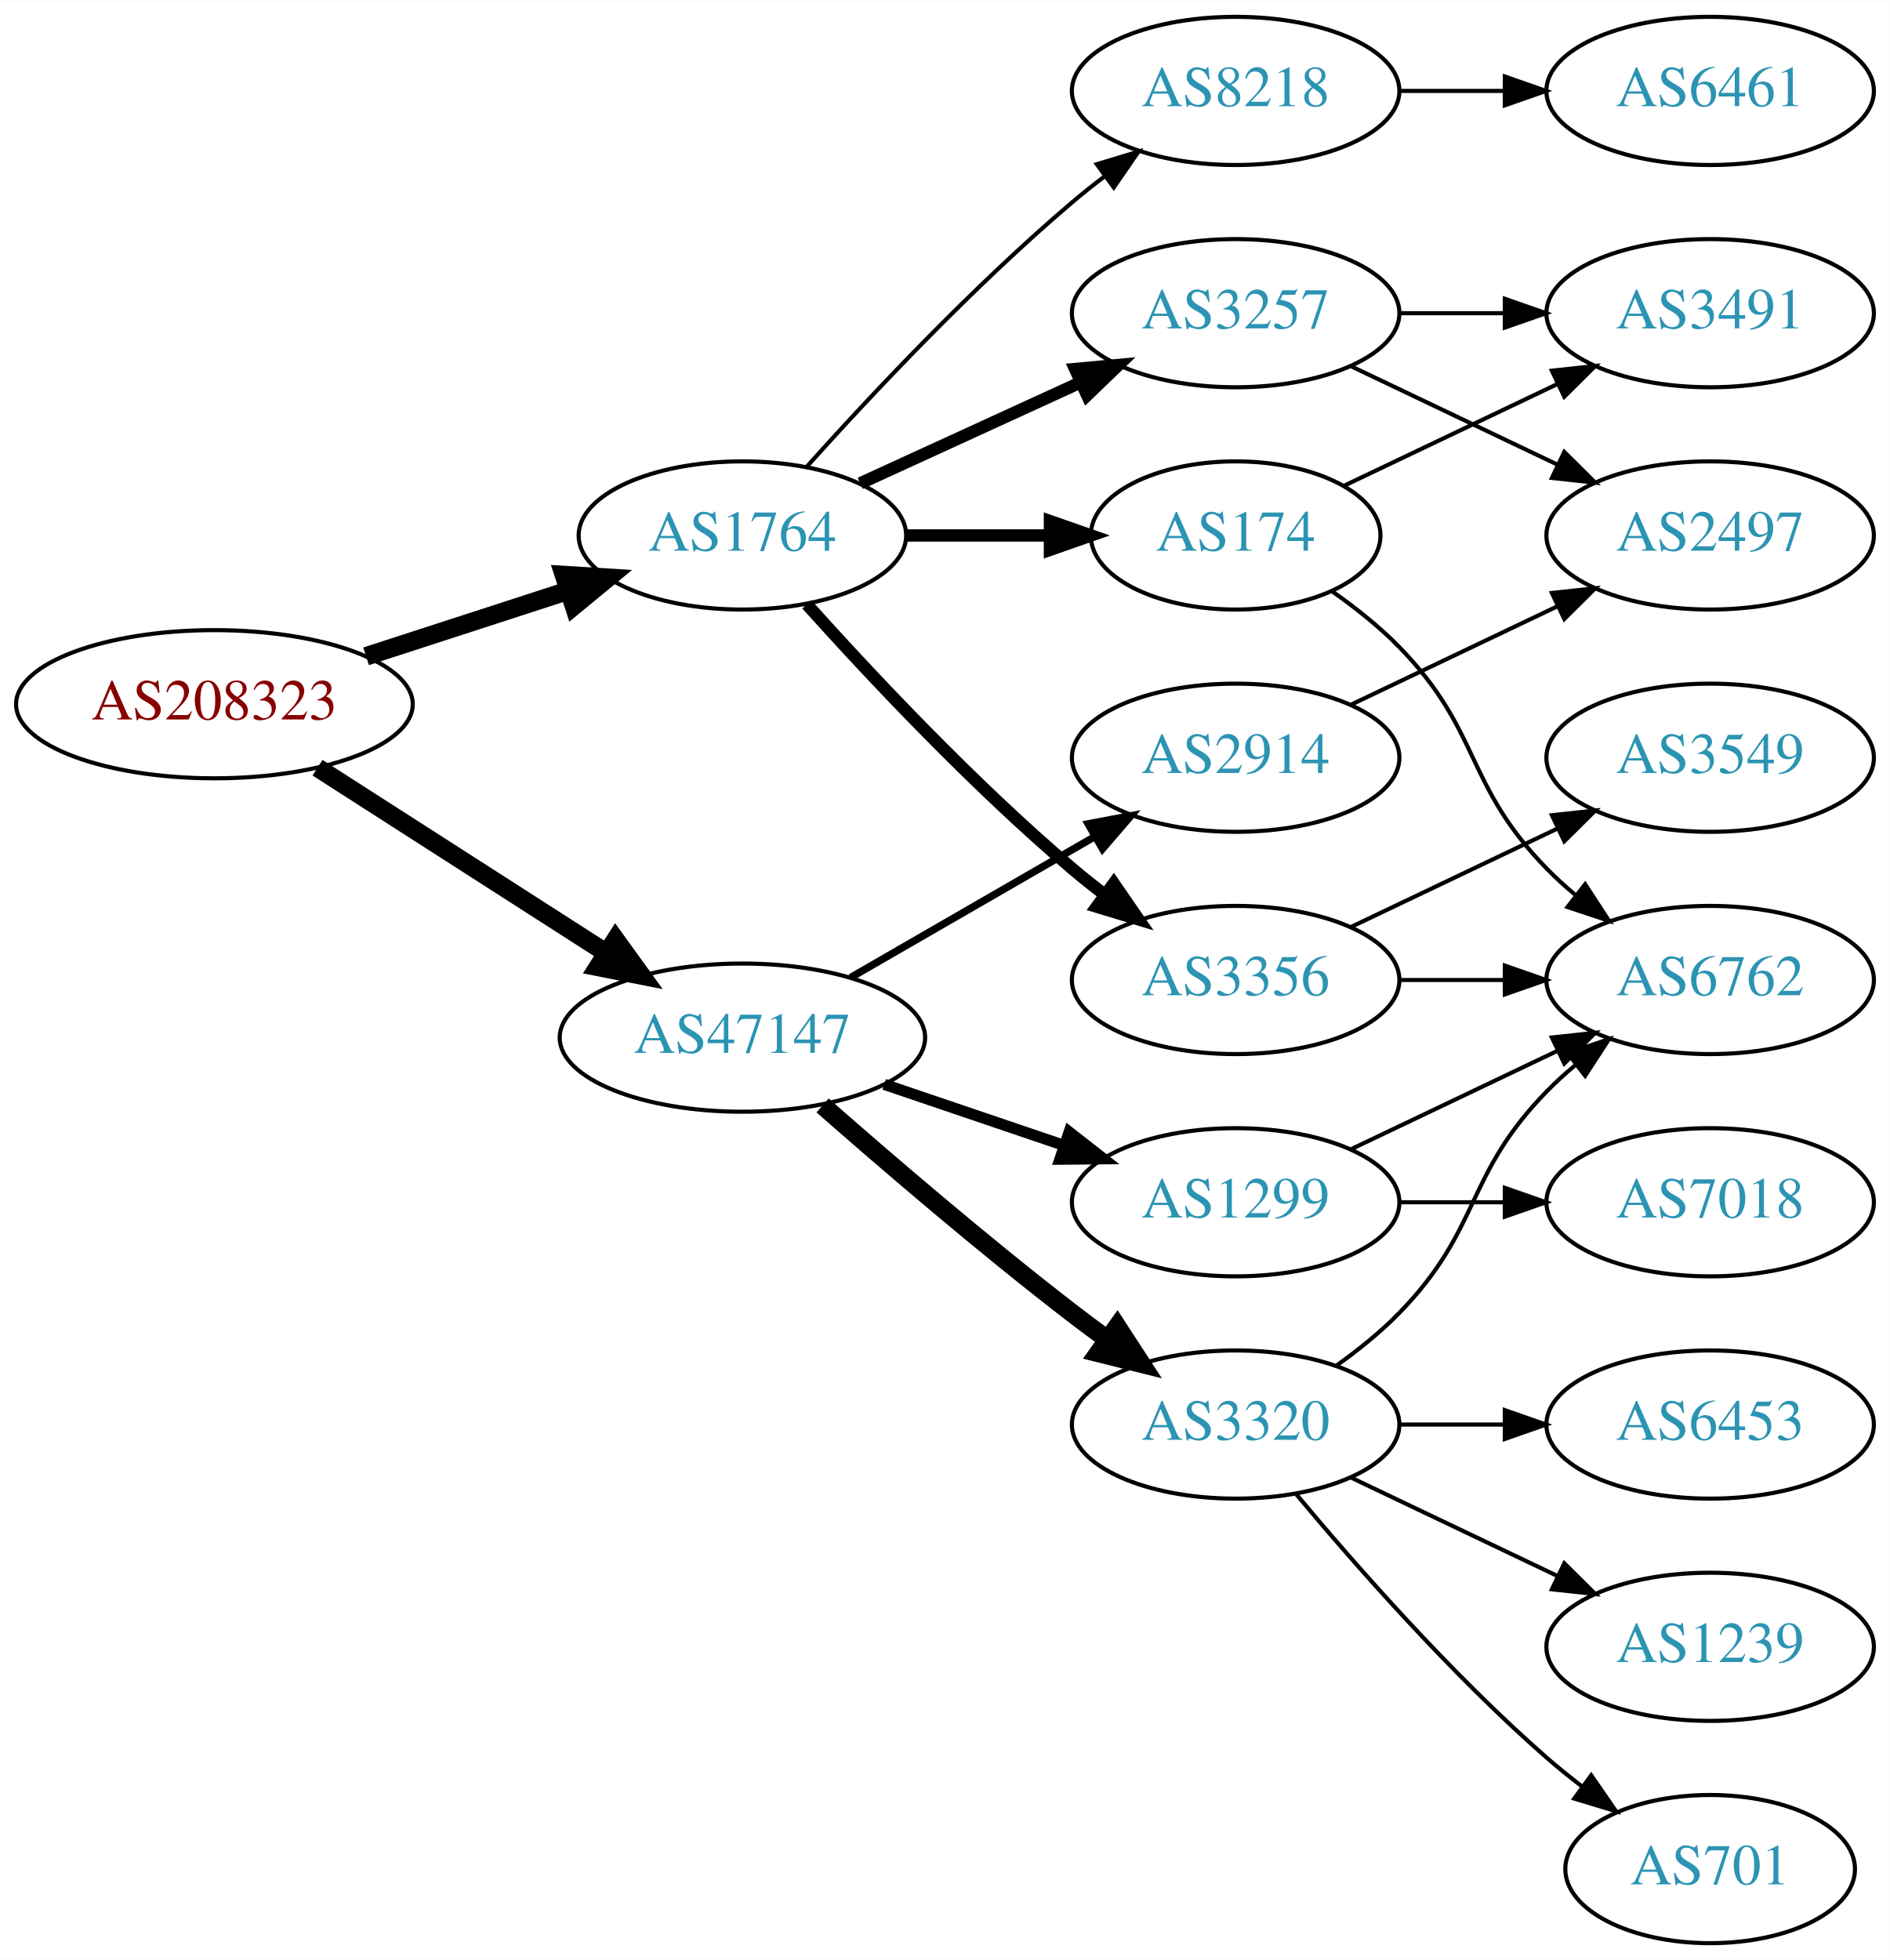
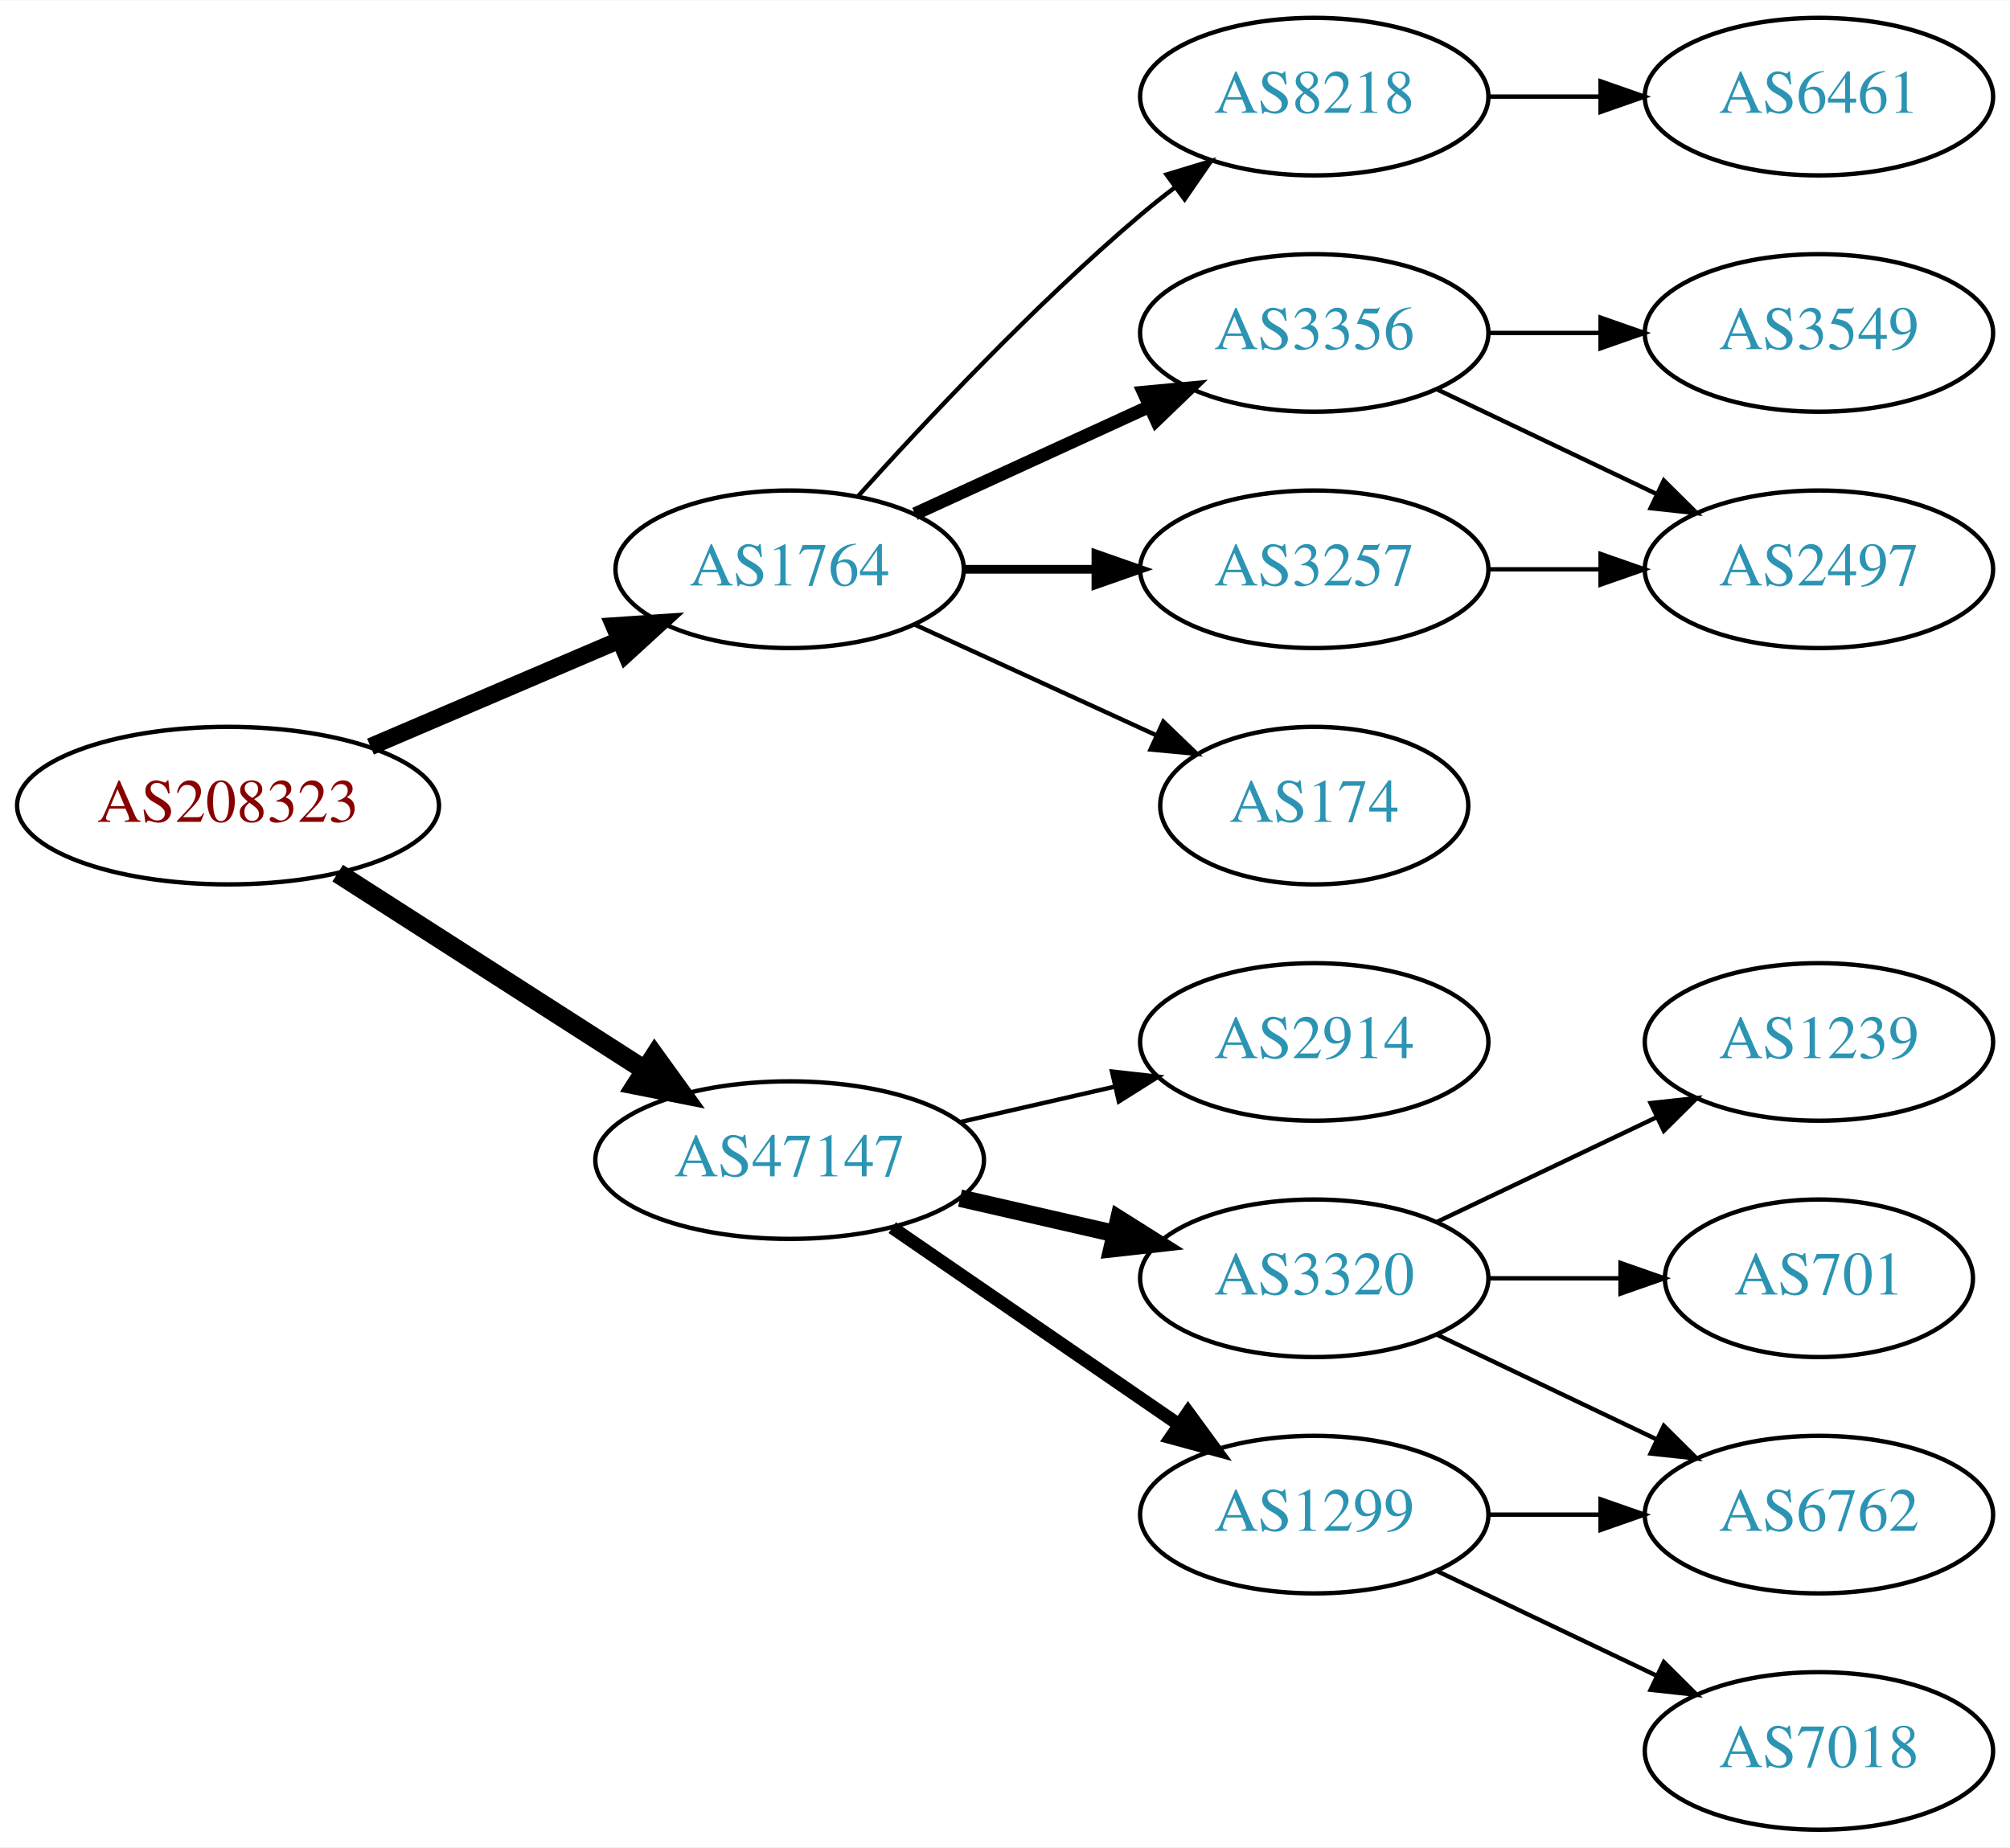
- <svg xmlns="http://www.w3.org/2000/svg" xmlns:xlink="http://www.w3.org/1999/xlink" width="459pt" height="476pt" viewBox="0.00 0.00 459.17 476.00">
-   <g id="graph0" class="graph" transform="scale(1 1) rotate(0) translate(4 472)">
-     <polygon fill="white" stroke="none" points="-4,4 -4,-472 455.17,-472 455.17,4 -4,4" />
+ <svg xmlns="http://www.w3.org/2000/svg" xmlns:xlink="http://www.w3.org/1999/xlink" width="459pt" height="422pt" viewBox="0.00 0.00 459.17 422.00">
+   <g id="graph0" class="graph" transform="scale(1 1) rotate(0) translate(4 418)">
+     <polygon fill="white" stroke="none" points="-4,4 -4,-418 455.17,-418 455.17,4 -4,4" />
    <g id="node1" class="node">
      <g id="a_node1">
        <a xlink:href="/asn/208323" xlink:title="AS208323 ~ ZVR: 1254016365 [AT]">
-           <ellipse fill="#ffffff" stroke="black" cx="48.096" cy="-301" rx="48.192" ry="18" />
-           <text text-anchor="middle" x="48.096" y="-297.3" font-family="Times,serif" font-size="14.00" fill="#880000">AS208323</text>
+           <ellipse fill="#ffffff" stroke="black" cx="48.096" cy="-234" rx="48.192" ry="18" />
+           <text text-anchor="middle" x="48.096" y="-230.3" font-family="Times,serif" font-size="14.00" fill="#880000">AS208323</text>
        </a>
      </g>
    </g>
    <g id="node2" class="node">
      <g id="a_node2">
        <a xlink:href="/asn/1764" xlink:title="AS1764 ~ NEXTLAYER-AS [AT]">
-           <ellipse fill="#ffffff" stroke="black" cx="176.388" cy="-342" rx="39.794" ry="18" />
-           <text text-anchor="middle" x="176.388" y="-338.3" font-family="Times,serif" font-size="14.00" fill="#2c94b3">AS1764</text>
+           <ellipse fill="#ffffff" stroke="black" cx="176.388" cy="-288" rx="39.794" ry="18" />
+           <text text-anchor="middle" x="176.388" y="-284.3" font-family="Times,serif" font-size="14.00" fill="#2c94b3">AS1764</text>
        </a>
      </g>
    </g>
    <g id="edge1" class="edge">
-       <path fill="none" stroke="black" stroke-width="4.5" d="M84.948,-312.639C100.287,-317.619 118.287,-323.463 134.173,-328.62" />
-       <polygon fill="black" stroke="black" stroke-width="4.5" points="133.021,-332.386 143.748,-331.728 135.452,-324.895 133.021,-332.386" />
+       <path fill="none" stroke="black" stroke-width="3.938" d="M80.639,-247.487C97.776,-254.815 119.097,-263.931 137.172,-271.66" />
+       <polygon fill="black" stroke="black" stroke-width="3.938" points="136.262,-275.077 146.832,-275.79 139.014,-268.641 136.262,-275.077" />
    </g>
    <g id="node3" class="node">
      <g id="a_node3">
        <a xlink:href="/asn/47147" xlink:title="AS47147 ~ ANEXIA Internetdienstleistungs GmbH [AT]">
-           <ellipse fill="#ffffff" stroke="black" cx="176.388" cy="-220" rx="44.393" ry="18" />
-           <text text-anchor="middle" x="176.388" y="-216.3" font-family="Times,serif" font-size="14.00" fill="#2c94b3">AS47147</text>
+           <ellipse fill="#ffffff" stroke="black" cx="176.388" cy="-153" rx="44.393" ry="18" />
+           <text text-anchor="middle" x="176.388" y="-149.3" font-family="Times,serif" font-size="14.00" fill="#2c94b3">AS47147</text>
        </a>
      </g>
    </g>
    <g id="edge2" class="edge">
-       <path fill="none" stroke="black" stroke-width="4.5" d="M73.147,-285.574C93.024,-272.826 121.421,-254.613 143.246,-240.615" />
-       <polygon fill="black" stroke="black" stroke-width="4.5" points="145.561,-243.808 151.853,-235.095 141.31,-237.179 145.561,-243.808" />
+       <path fill="none" stroke="black" stroke-width="4.5" d="M73.147,-218.574C93.024,-205.826 121.421,-187.613 143.246,-173.615" />
+       <polygon fill="black" stroke="black" stroke-width="4.5" points="145.561,-176.808 151.853,-168.095 141.31,-170.179 145.561,-176.808" />
    </g>
    <g id="node4" class="node">
      <g id="a_node4">
        <a xlink:href="/asn/8218" xlink:title="AS8218 ~ legacy Neotelecoms [FR]">
-           <ellipse fill="#ffffff" stroke="black" cx="296.23" cy="-450" rx="39.794" ry="18" />
-           <text text-anchor="middle" x="296.23" y="-446.3" font-family="Times,serif" font-size="14.00" fill="#2c94b3">AS8218</text>
+           <ellipse fill="#ffffff" stroke="black" cx="296.23" cy="-396" rx="39.794" ry="18" />
+           <text text-anchor="middle" x="296.23" y="-392.3" font-family="Times,serif" font-size="14.00" fill="#2c94b3">AS8218</text>
        </a>
      </g>
    </g>
    <g id="edge3" class="edge">
-       <path fill="none" stroke="black" d="M192.034,-358.725C207.334,-375.765 232.432,-402.523 256.584,-423 259.081,-425.117 261.741,-427.232 264.453,-429.293" />
-       <polygon fill="black" stroke="black" points="262.489,-432.194 272.629,-435.266 266.619,-426.541 262.489,-432.194" />
+       <path fill="none" stroke="black" d="M192.034,-304.725C207.334,-321.765 232.432,-348.523 256.584,-369 259.081,-371.117 261.741,-373.232 264.453,-375.293" />
+       <polygon fill="black" stroke="black" points="262.489,-378.194 272.629,-381.266 266.619,-372.541 262.489,-378.194" />
    </g>
    <g id="node5" class="node">
      <g id="a_node5">
        <a xlink:href="/asn/3356" xlink:title="AS3356 ~ Level 3 Parent, LLC [US]">
-           <ellipse fill="#ffffff" stroke="black" cx="296.23" cy="-234" rx="39.794" ry="18" />
-           <text text-anchor="middle" x="296.23" y="-230.3" font-family="Times,serif" font-size="14.00" fill="#2c94b3">AS3356</text>
+           <ellipse fill="#ffffff" stroke="black" cx="296.23" cy="-342" rx="39.794" ry="18" />
+           <text text-anchor="middle" x="296.23" y="-338.3" font-family="Times,serif" font-size="14.00" fill="#2c94b3">AS3356</text>
        </a>
      </g>
    </g>
    <g id="edge4" class="edge">
-       <path fill="none" stroke="black" stroke-width="3" d="M192.034,-325.275C207.334,-308.235 232.432,-281.477 256.584,-261 259.081,-258.883 261.741,-256.768 264.453,-254.707" />
-       <polygon fill="black" stroke="black" stroke-width="3" points="266.619,-257.459 272.629,-248.734 262.489,-251.806 266.619,-257.459" />
+       <path fill="none" stroke="black" stroke-width="3" d="M205.016,-300.661C220.973,-307.973 241.244,-317.261 258.527,-325.181" />
+       <polygon fill="black" stroke="black" stroke-width="3" points="257.225,-328.435 267.774,-329.419 260.141,-322.071 257.225,-328.435" />
    </g>
    <g id="node6" class="node">
      <g id="a_node6">
        <a xlink:href="/asn/3257" xlink:title="AS3257 ~ GTT [DE]">
-           <ellipse fill="#ffffff" stroke="black" cx="296.23" cy="-396" rx="39.794" ry="18" />
-           <text text-anchor="middle" x="296.23" y="-392.3" font-family="Times,serif" font-size="14.00" fill="#2c94b3">AS3257</text>
+           <ellipse fill="#ffffff" stroke="black" cx="296.23" cy="-288" rx="39.794" ry="18" />
+           <text text-anchor="middle" x="296.23" y="-284.3" font-family="Times,serif" font-size="14.00" fill="#2c94b3">AS3257</text>
        </a>
      </g>
    </g>
    <g id="edge5" class="edge">
-       <path fill="none" stroke="black" stroke-width="3" d="M205.016,-354.661C220.973,-361.973 241.244,-371.261 258.527,-379.181" />
-       <polygon fill="black" stroke="black" stroke-width="3" points="257.225,-382.435 267.774,-383.419 260.141,-376.071 257.225,-382.435" />
+       <path fill="none" stroke="black" stroke-width="2" d="M216.3,-288C225.854,-288 236.203,-288 246.166,-288" />
+       <polygon fill="black" stroke="black" stroke-width="2" points="246.358,-291.5 256.358,-288 246.358,-284.5 246.358,-291.5" />
    </g>
    <g id="node7" class="node">
      <g id="a_node7">
        <a xlink:href="/asn/174" xlink:title="AS174 ~ Cogent Communications [US]">
-           <ellipse fill="#ffffff" stroke="black" cx="296.23" cy="-342" rx="35.194" ry="18" />
-           <text text-anchor="middle" x="296.23" y="-338.3" font-family="Times,serif" font-size="14.00" fill="#2c94b3">AS174</text>
+           <ellipse fill="#ffffff" stroke="black" cx="296.23" cy="-234" rx="35.194" ry="18" />
+           <text text-anchor="middle" x="296.23" y="-230.3" font-family="Times,serif" font-size="14.00" fill="#2c94b3">AS174</text>
        </a>
      </g>
    </g>
    <g id="edge6" class="edge">
-       <path fill="none" stroke="black" stroke-width="3" d="M216.3,-342C227.387,-342 239.546,-342 250.929,-342" />
-       <polygon fill="black" stroke="black" stroke-width="3" points="251.111,-345.5 261.111,-342 251.111,-338.5 251.111,-345.5" />
-     </g>
-     <g id="node13" class="node">
-       <g id="a_node13">
+       <path fill="none" stroke="black" d="M205.016,-275.339C221.433,-267.817 242.414,-258.202 260.011,-250.139" />
+       <polygon fill="black" stroke="black" points="261.755,-253.189 269.388,-245.842 258.839,-246.826 261.755,-253.189" />
+     </g>
+     <g id="node11" class="node">
+       <g id="a_node11">
+         <a xlink:href="/asn/2914" xlink:title="AS2914 ~ NTT America, Inc. [US]">
+           <ellipse fill="#ffffff" stroke="black" cx="296.23" cy="-180" rx="39.794" ry="18" />
+           <text text-anchor="middle" x="296.23" y="-176.3" font-family="Times,serif" font-size="14.00" fill="#2c94b3">AS2914</text>
+         </a>
+       </g>
+     </g>
+     <g id="edge11" class="edge">
+       <path fill="none" stroke="black" d="M215.322,-161.692C226.563,-164.267 238.976,-167.111 250.599,-169.774" />
+       <polygon fill="black" stroke="black" points="250.031,-173.235 260.56,-172.057 251.595,-166.412 250.031,-173.235" />
+     </g>
+     <g id="node12" class="node">
+       <g id="a_node12">
        <a xlink:href="/asn/3320" xlink:title="AS3320 ~ DTAG [DE]">
          <ellipse fill="#ffffff" stroke="black" cx="296.23" cy="-126" rx="39.794" ry="18" />
          <text text-anchor="middle" x="296.23" y="-122.3" font-family="Times,serif" font-size="14.00" fill="#2c94b3">AS3320</text>
        </a>
      </g>
    </g>
-     <g id="edge14" class="edge">
-       <path fill="none" stroke="black" stroke-width="4.5" d="M195.866,-203.527C211.666,-189.648 235.176,-169.477 256.584,-153 259.326,-150.889 262.217,-148.739 265.132,-146.62" />
-       <polygon fill="black" stroke="black" stroke-width="4.5" points="267.453,-149.802 273.31,-140.791 262.881,-143.389 267.453,-149.802" />
-     </g>
-     <g id="node14" class="node">
-       <g id="a_node14">
+     <g id="edge12" class="edge">
+       <path fill="none" stroke="black" stroke-width="4" d="M215.322,-144.308C226.563,-141.733 238.976,-138.889 250.599,-136.226" />
+       <polygon fill="black" stroke="black" stroke-width="4" points="251.595,-139.588 260.56,-133.943 250.031,-132.765 251.595,-139.588" />
+     </g>
+     <g id="node13" class="node">
+       <g id="a_node13">
        <a xlink:href="/asn/1299" xlink:title="AS1299 ~ Telia Carrier [EU]">
-           <ellipse fill="#ffffff" stroke="black" cx="296.23" cy="-180" rx="39.794" ry="18" />
-           <text text-anchor="middle" x="296.23" y="-176.3" font-family="Times,serif" font-size="14.00" fill="#2c94b3">AS1299</text>
-         </a>
-       </g>
-     </g>
-     <g id="edge15" class="edge">
-       <path fill="none" stroke="black" stroke-width="2.7" d="M210.841,-208.645C224.442,-204.028 240.284,-198.651 254.546,-193.81" />
-       <polygon fill="black" stroke="black" stroke-width="2.7" points="255.775,-197.089 264.119,-190.56 253.525,-190.46 255.775,-197.089" />
-     </g>
-     <g id="node15" class="node">
-       <g id="a_node15">
-         <a xlink:href="/asn/2914" xlink:title="AS2914 ~ NTT America, Inc. [US]">
-           <ellipse fill="#ffffff" stroke="black" cx="296.23" cy="-288" rx="39.794" ry="18" />
-           <text text-anchor="middle" x="296.23" y="-284.3" font-family="Times,serif" font-size="14.00" fill="#2c94b3">AS2914</text>
-         </a>
-       </g>
-     </g>
-     <g id="edge16" class="edge">
-       <path fill="none" stroke="black" stroke-width="1.8" d="M202.668,-234.588C219.987,-244.582 243.138,-257.941 261.954,-268.799" />
-       <polygon fill="black" stroke="black" stroke-width="1.8" points="260.388,-271.935 270.799,-273.902 263.886,-265.872 260.388,-271.935" />
+           <ellipse fill="#ffffff" stroke="black" cx="296.23" cy="-72" rx="39.794" ry="18" />
+           <text text-anchor="middle" x="296.23" y="-68.3" font-family="Times,serif" font-size="14.00" fill="#2c94b3">AS1299</text>
+         </a>
+       </g>
+     </g>
+     <g id="edge13" class="edge">
+       <path fill="none" stroke="black" stroke-width="3" d="M199.83,-137.574C218.412,-124.802 244.972,-106.545 265.352,-92.537" />
+       <polygon fill="black" stroke="black" stroke-width="3" points="267.408,-95.371 273.666,-86.822 263.443,-89.602 267.408,-95.371" />
    </g>
    <g id="node8" class="node">
      <g id="a_node8">
        <a xlink:href="/asn/6461" xlink:title="AS6461 ~ Zayo Bandwidth [US]">
-           <ellipse fill="#ffffff" stroke="black" cx="411.523" cy="-450" rx="39.794" ry="18" />
-           <text text-anchor="middle" x="411.523" y="-446.3" font-family="Times,serif" font-size="14.00" fill="#2c94b3">AS6461</text>
+           <ellipse fill="#ffffff" stroke="black" cx="411.523" cy="-396" rx="39.794" ry="18" />
+           <text text-anchor="middle" x="411.523" y="-392.3" font-family="Times,serif" font-size="14.00" fill="#2c94b3">AS6461</text>
        </a>
      </g>
    </g>
    <g id="edge7" class="edge">
-       <path fill="none" stroke="black" d="M335.902,-450C344.105,-450 352.869,-450 361.401,-450" />
-       <polygon fill="black" stroke="black" points="361.641,-453.5 371.641,-450 361.641,-446.5 361.641,-453.5" />
+       <path fill="none" stroke="black" d="M335.902,-396C344.105,-396 352.869,-396 361.401,-396" />
+       <polygon fill="black" stroke="black" points="361.641,-399.5 371.641,-396 361.641,-392.5 361.641,-399.5" />
    </g>
    <g id="node9" class="node">
      <g id="a_node9">
        <a xlink:href="/asn/3549" xlink:title="AS3549 ~ Level 3 Parent, LLC [US]">
-           <ellipse fill="#ffffff" stroke="black" cx="411.523" cy="-288" rx="39.794" ry="18" />
-           <text text-anchor="middle" x="411.523" y="-284.3" font-family="Times,serif" font-size="14.00" fill="#2c94b3">AS3549</text>
+           <ellipse fill="#ffffff" stroke="black" cx="411.523" cy="-342" rx="39.794" ry="18" />
+           <text text-anchor="middle" x="411.523" y="-338.3" font-family="Times,serif" font-size="14.00" fill="#2c94b3">AS3549</text>
        </a>
      </g>
    </g>
    <g id="edge8" class="edge">
-       <path fill="none" stroke="black" d="M324.367,-246.934C339.361,-254.081 358.182,-263.052 374.405,-270.785" />
-       <polygon fill="black" stroke="black" points="373.075,-274.028 383.608,-275.171 376.087,-267.709 373.075,-274.028" />
+       <path fill="none" stroke="black" d="M335.902,-342C344.105,-342 352.869,-342 361.401,-342" />
+       <polygon fill="black" stroke="black" points="361.641,-345.5 371.641,-342 361.641,-338.5 361.641,-345.5" />
    </g>
    <g id="node10" class="node">
      <g id="a_node10">
+         <a xlink:href="/asn/2497" xlink:title="AS2497 ~ Internet Initiative Japan Inc. [JP]">
+           <ellipse fill="#ffffff" stroke="black" cx="411.523" cy="-288" rx="39.794" ry="18" />
+           <text text-anchor="middle" x="411.523" y="-284.3" font-family="Times,serif" font-size="14.00" fill="#2c94b3">AS2497</text>
+         </a>
+       </g>
+     </g>
+     <g id="edge9" class="edge">
+       <path fill="none" stroke="black" d="M324.367,-329.066C339.361,-321.919 358.182,-312.948 374.405,-305.215" />
+       <polygon fill="black" stroke="black" points="376.087,-308.291 383.608,-300.829 373.075,-301.972 376.087,-308.291" />
+     </g>
+     <g id="edge10" class="edge">
+       <path fill="none" stroke="black" d="M335.902,-288C344.105,-288 352.869,-288 361.401,-288" />
+       <polygon fill="black" stroke="black" points="361.641,-291.5 371.641,-288 361.641,-284.5 361.641,-291.5" />
+     </g>
+     <g id="node15" class="node">
+       <g id="a_node15">
        <a xlink:href="/asn/6762" xlink:title="AS6762 ~ TELECOM ITALIA SPARKLE S.p.A. [IT]">
-           <ellipse fill="#ffffff" stroke="black" cx="411.523" cy="-234" rx="39.794" ry="18" />
-           <text text-anchor="middle" x="411.523" y="-230.3" font-family="Times,serif" font-size="14.00" fill="#2c94b3">AS6762</text>
-         </a>
-       </g>
-     </g>
-     <g id="edge9" class="edge">
-       <path fill="none" stroke="black" d="M335.902,-234C344.105,-234 352.869,-234 361.401,-234" />
-       <polygon fill="black" stroke="black" points="361.641,-237.5 371.641,-234 361.641,-230.5 361.641,-237.5" />
-     </g>
-     <g id="node11" class="node">
-       <g id="a_node11">
-         <a xlink:href="/asn/3491" xlink:title="AS3491 ~ PCCW Global, Inc. [US]">
-           <ellipse fill="#ffffff" stroke="black" cx="411.523" cy="-396" rx="39.794" ry="18" />
-           <text text-anchor="middle" x="411.523" y="-392.3" font-family="Times,serif" font-size="14.00" fill="#2c94b3">AS3491</text>
-         </a>
-       </g>
-     </g>
-     <g id="edge10" class="edge">
-       <path fill="none" stroke="black" d="M335.902,-396C344.105,-396 352.869,-396 361.401,-396" />
-       <polygon fill="black" stroke="black" points="361.641,-399.5 371.641,-396 361.641,-392.5 361.641,-399.5" />
-     </g>
-     <g id="node12" class="node">
-       <g id="a_node12">
-         <a xlink:href="/asn/2497" xlink:title="AS2497 ~ Internet Initiative Japan Inc. [JP]">
-           <ellipse fill="#ffffff" stroke="black" cx="411.523" cy="-342" rx="39.794" ry="18" />
-           <text text-anchor="middle" x="411.523" y="-338.3" font-family="Times,serif" font-size="14.00" fill="#2c94b3">AS2497</text>
-         </a>
-       </g>
-     </g>
-     <g id="edge11" class="edge">
-       <path fill="none" stroke="black" d="M324.367,-383.066C339.361,-375.919 358.182,-366.948 374.405,-359.215" />
-       <polygon fill="black" stroke="black" points="376.087,-362.291 383.608,-354.829 373.075,-355.972 376.087,-362.291" />
-     </g>
-     <g id="edge13" class="edge">
-       <path fill="none" stroke="black" d="M319.613,-328.468C325.255,-324.51 331.068,-319.914 335.877,-315 356.049,-294.383 351.704,-281.617 371.877,-261 373.969,-258.861 376.253,-256.782 378.63,-254.79" />
-       <polygon fill="black" stroke="black" points="381.148,-257.268 386.929,-248.389 376.873,-251.725 381.148,-257.268" />
-     </g>
-     <g id="edge12" class="edge">
-       <path fill="none" stroke="black" d="M322.655,-354.119C337.958,-361.413 357.681,-370.814 374.563,-378.86" />
-       <polygon fill="black" stroke="black" points="373.071,-382.026 383.604,-383.169 376.082,-375.707 373.071,-382.026" />
-     </g>
-     <g id="edge20" class="edge">
-       <path fill="none" stroke="black" d="M320.824,-140.389C326.08,-144.148 331.412,-148.437 335.877,-153 356.049,-173.617 351.704,-186.383 371.877,-207 373.969,-209.139 376.253,-211.218 378.63,-213.21" />
-       <polygon fill="black" stroke="black" points="376.873,-216.275 386.929,-219.611 381.148,-210.732 376.873,-216.275" />
+           <ellipse fill="#ffffff" stroke="black" cx="411.523" cy="-72" rx="39.794" ry="18" />
+           <text text-anchor="middle" x="411.523" y="-68.3" font-family="Times,serif" font-size="14.00" fill="#2c94b3">AS6762</text>
+         </a>
+       </g>
+     </g>
+     <g id="edge16" class="edge">
+       <path fill="none" stroke="black" d="M324.367,-113.066C339.361,-105.919 358.182,-96.948 374.405,-89.215" />
+       <polygon fill="black" stroke="black" points="376.087,-92.291 383.608,-84.829 373.075,-85.972 376.087,-92.291" />
    </g>
    <g id="node16" class="node">
      <g id="a_node16">
        <a xlink:href="/asn/1239" xlink:title="AS1239 ~ Sprint [US]">
-           <ellipse fill="#ffffff" stroke="black" cx="411.523" cy="-72" rx="39.794" ry="18" />
-           <text text-anchor="middle" x="411.523" y="-68.3" font-family="Times,serif" font-size="14.00" fill="#2c94b3">AS1239</text>
+           <ellipse fill="#ffffff" stroke="black" cx="411.523" cy="-180" rx="39.794" ry="18" />
+           <text text-anchor="middle" x="411.523" y="-176.3" font-family="Times,serif" font-size="14.00" fill="#2c94b3">AS1239</text>
        </a>
      </g>
    </g>
    <g id="edge17" class="edge">
-       <path fill="none" stroke="black" d="M324.367,-113.066C339.361,-105.919 358.182,-96.948 374.405,-89.215" />
-       <polygon fill="black" stroke="black" points="376.087,-92.291 383.608,-84.829 373.075,-85.972 376.087,-92.291" />
+       <path fill="none" stroke="black" d="M324.367,-138.934C339.361,-146.081 358.182,-155.052 374.405,-162.785" />
+       <polygon fill="black" stroke="black" points="373.075,-166.028 383.608,-167.171 376.087,-159.709 373.075,-166.028" />
    </g>
    <g id="node17" class="node">
      <g id="a_node17">
        <a xlink:href="/asn/701" xlink:title="AS701 ~ UUNET [US]">
-           <ellipse fill="#ffffff" stroke="black" cx="411.523" cy="-18" rx="35.194" ry="18" />
-           <text text-anchor="middle" x="411.523" y="-14.3" font-family="Times,serif" font-size="14.00" fill="#2c94b3">AS701</text>
+           <ellipse fill="#ffffff" stroke="black" cx="411.523" cy="-126" rx="35.194" ry="18" />
+           <text text-anchor="middle" x="411.523" y="-122.3" font-family="Times,serif" font-size="14.00" fill="#2c94b3">AS701</text>
        </a>
      </g>
    </g>
    <g id="edge18" class="edge">
-       <path fill="none" stroke="black" d="M310.86,-109.183C325.143,-92.071 348.689,-65.255 371.877,-45 374.546,-42.668 377.419,-40.352 380.35,-38.114" />
-       <polygon fill="black" stroke="black" points="382.627,-40.784 388.641,-32.061 378.5,-35.13 382.627,-40.784" />
-     </g>
-     <g id="node18" class="node">
-       <g id="a_node18">
-         <a xlink:href="/asn/6453" xlink:title="AS6453 ~ TATA COMMUNICATIONS (AMERICA) INC [US]">
-           <ellipse fill="#ffffff" stroke="black" cx="411.523" cy="-126" rx="39.794" ry="18" />
-           <text text-anchor="middle" x="411.523" y="-122.3" font-family="Times,serif" font-size="14.00" fill="#2c94b3">AS6453</text>
-         </a>
-       </g>
-     </g>
-     <g id="edge19" class="edge">
-       <path fill="none" stroke="black" d="M335.902,-126C344.105,-126 352.869,-126 361.401,-126" />
-       <polygon fill="black" stroke="black" points="361.641,-129.5 371.641,-126 361.641,-122.5 361.641,-129.5" />
-     </g>
-     <g id="edge21" class="edge">
-       <path fill="none" stroke="black" d="M324.367,-192.934C339.361,-200.081 358.182,-209.052 374.405,-216.785" />
-       <polygon fill="black" stroke="black" points="373.075,-220.028 383.608,-221.171 376.087,-213.709 373.075,-220.028" />
-     </g>
-     <g id="node19" class="node">
-       <g id="a_node19">
+       <path fill="none" stroke="black" d="M335.902,-126C345.608,-126 356.098,-126 366.061,-126" />
+       <polygon fill="black" stroke="black" points="366.198,-129.5 376.198,-126 366.198,-122.5 366.198,-129.5" />
+     </g>
+     <g id="node14" class="node">
+       <g id="a_node14">
        <a xlink:href="/asn/7018" xlink:title="AS7018 ~ AT&amp;T Services, Inc. [US]">
-           <ellipse fill="#ffffff" stroke="black" cx="411.523" cy="-180" rx="39.794" ry="18" />
-           <text text-anchor="middle" x="411.523" y="-176.3" font-family="Times,serif" font-size="14.00" fill="#2c94b3">AS7018</text>
-         </a>
-       </g>
-     </g>
-     <g id="edge22" class="edge">
-       <path fill="none" stroke="black" d="M335.902,-180C344.105,-180 352.869,-180 361.401,-180" />
-       <polygon fill="black" stroke="black" points="361.641,-183.5 371.641,-180 361.641,-176.5 361.641,-183.5" />
-     </g>
-     <g id="edge23" class="edge">
-       <path fill="none" stroke="black" d="M324.367,-300.934C339.361,-308.081 358.182,-317.052 374.405,-324.785" />
-       <polygon fill="black" stroke="black" points="373.075,-328.028 383.608,-329.171 376.087,-321.709 373.075,-328.028" />
+           <ellipse fill="#ffffff" stroke="black" cx="411.523" cy="-18" rx="39.794" ry="18" />
+           <text text-anchor="middle" x="411.523" y="-14.3" font-family="Times,serif" font-size="14.00" fill="#2c94b3">AS7018</text>
+         </a>
+       </g>
+     </g>
+     <g id="edge14" class="edge">
+       <path fill="none" stroke="black" d="M324.367,-59.066C339.361,-51.919 358.182,-42.948 374.405,-35.215" />
+       <polygon fill="black" stroke="black" points="376.087,-38.291 383.608,-30.829 373.075,-31.972 376.087,-38.291" />
+     </g>
+     <g id="edge15" class="edge">
+       <path fill="none" stroke="black" d="M335.902,-72C344.105,-72 352.869,-72 361.401,-72" />
+       <polygon fill="black" stroke="black" points="361.641,-75.5 371.641,-72 361.641,-68.5 361.641,-75.5" />
    </g>
  </g>
</svg>
